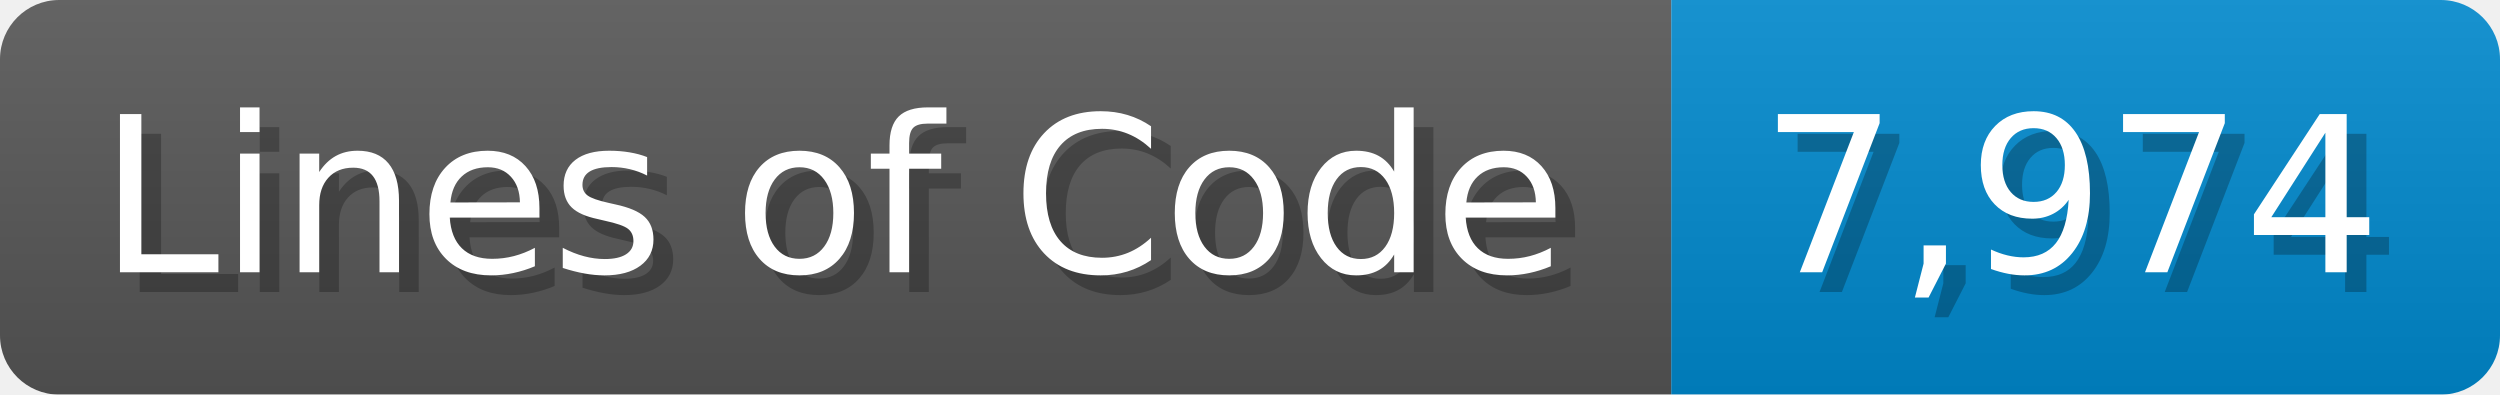
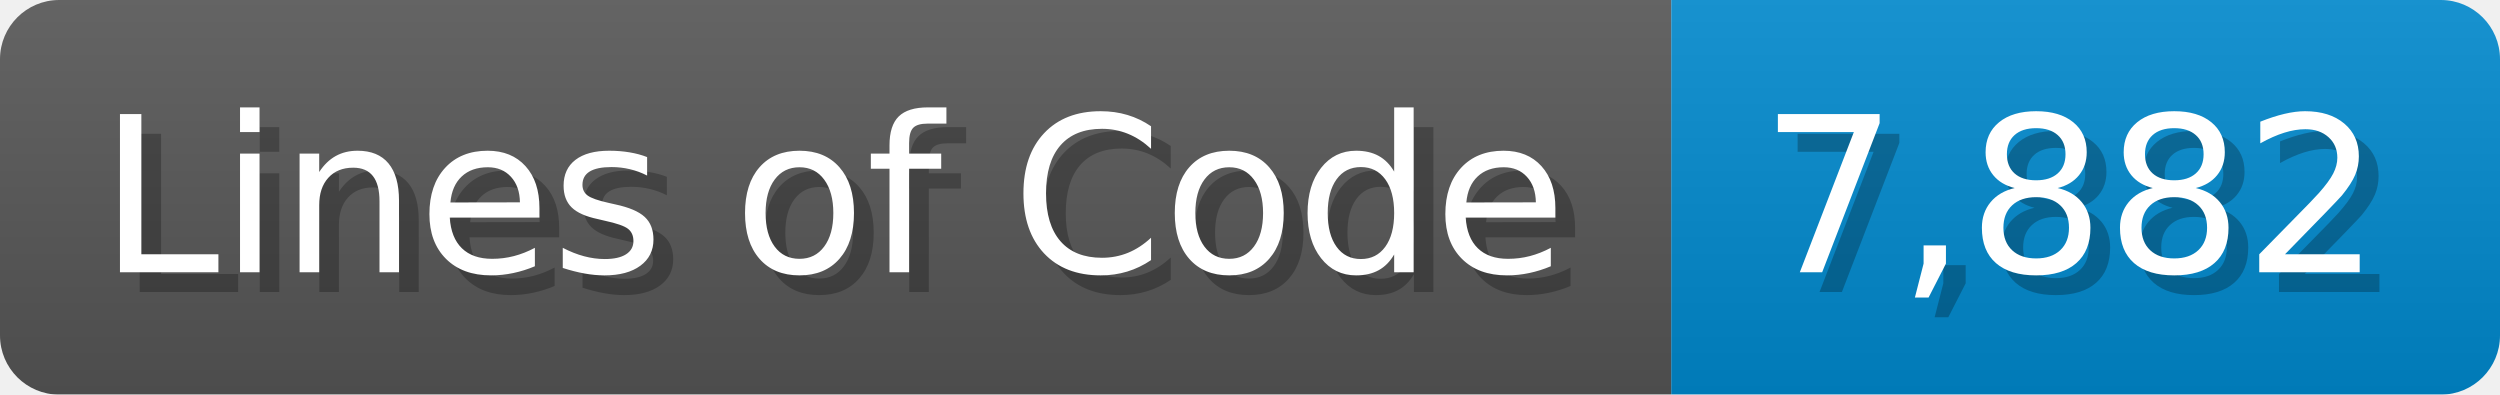
<svg xmlns="http://www.w3.org/2000/svg" width="126.7" height="20" viewBox="0 0 1267 200">
  <linearGradient id="a" x2="0" y2="100%">
    <stop offset="0" stop-opacity=".1" stop-color="#EEE" />
    <stop offset="1" stop-opacity=".1" />
  </linearGradient>
  <mask id="m">
    <rect width="1267" height="200" rx="30" fill="#FFF" />
  </mask>
  <g mask="url(#m)">
    <rect width="847" height="200" fill="#555" />
    <rect width="420" height="200" fill="#08C" x="847" />
    <rect width="1267" height="200" fill="url(#a)" />
  </g>
  <g fill="#fff" text-anchor="start" font-family="Verdana,DejaVu Sans,sans-serif" font-size="110">
    <text x="60" y="148" textLength="747" fill="#000" opacity="0.25">Lines of Code</text>
    <text x="50" y="138" textLength="747">Lines of Code</text>
-     <text x="902" y="148" textLength="320" fill="#000" opacity="0.25">7,974</text>
-     <text x="892" y="138" textLength="320">7,974</text>
+     <text x="902" y="148" textLength="320" fill="#000" opacity="0.25">7,882</text>
+     <text x="892" y="138" textLength="320">7,882</text>
  </g>
</svg>
